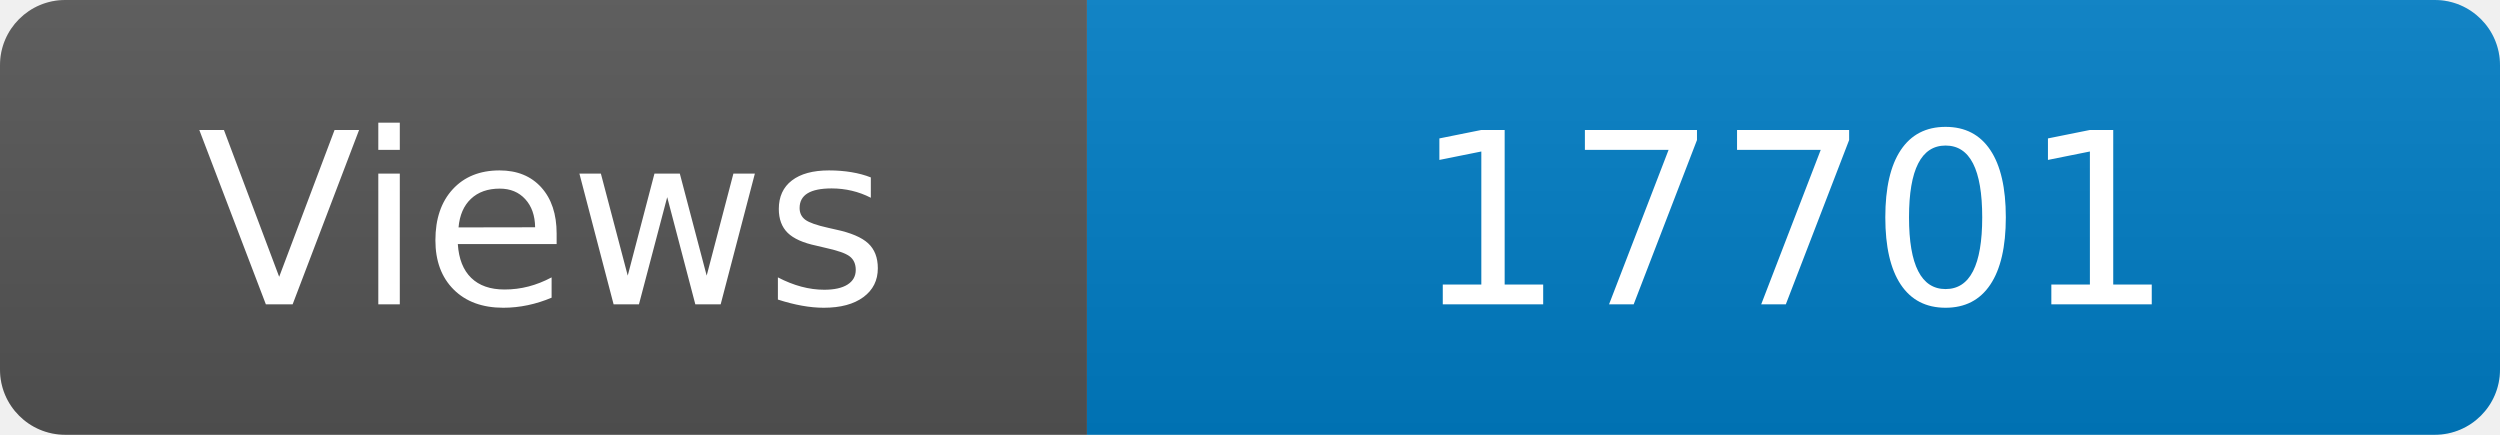
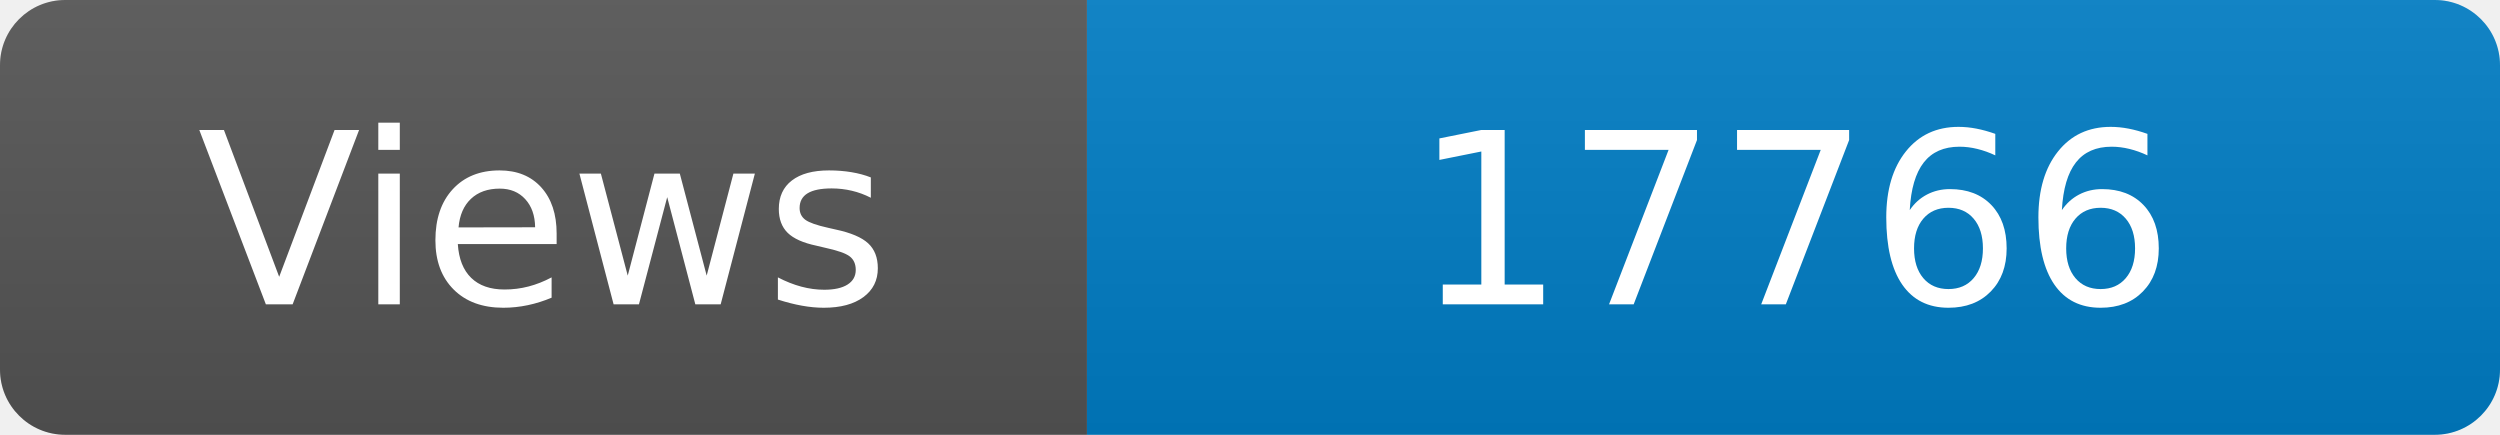
<svg xmlns="http://www.w3.org/2000/svg" width="115" height="20" role="img" aria-label="Maintained?: yes">
  <linearGradient id="s" x2="0" y2="100%">
    <stop offset="0" stop-color="#bbb" stop-opacity=".1" />
    <stop offset="1" stop-opacity=".1" />
  </linearGradient>
  <clipPath id="r">
    <rect width="115" height="20" rx="3" fill="#fff" />
  </clipPath>
  <g clip-path="url(#r)">
    <rect width="50" height="20" fill="#555" />
    <rect x="50" width="160" height="20" fill="#007ec6" />
    <rect width="115" height="20" fill="url(#s)" />
  </g>
  <g fill="#fff" text-anchor="middle" font-family="Verdana,Geneva,DejaVu Sans,sans-serif" font-size="110">
    <text x="250" y="140" transform="scale(.1)" fill="#fff">Views</text>
-     <text x="825" y="140" transform="scale(.1)" fill="#fff">17701</text>
+     <text x="825" y="140" transform="scale(.1)" fill="#fff">17766</text>
  </g>
</svg>
